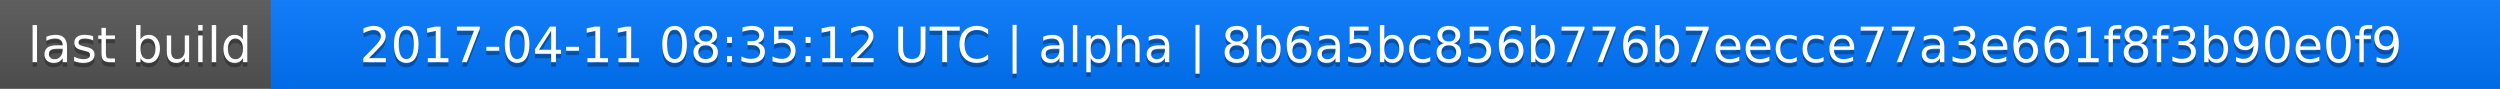
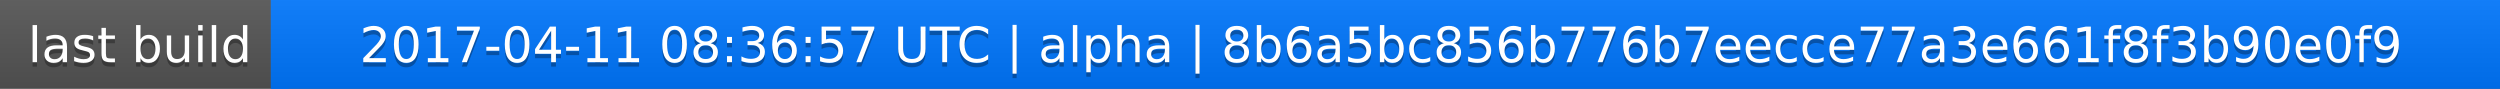
<svg xmlns="http://www.w3.org/2000/svg" width="563" height="20">
  <linearGradient id="a" x2="0" y2="100%">
    <stop offset="0" stop-color="#bbb" stop-opacity=".1" />
    <stop offset="1" stop-opacity=".1" />
  </linearGradient>
  <rect rx="0" width="563" height="20" fill="#555" />
  <rect rx="0" x="61" width="502" height="20" fill="#07f" />
  <path fill="#07f" d="M61 0h4v20h-4z" />
  <rect rx="0" width="563" height="20" fill="url(#a)" />
  <g fill="#fff" text-anchor="middle" font-family="DejaVu Sans,Verdana,Geneva,sans-serif" font-size="11">
    <text x="31.5" y="15" fill="#010101" fill-opacity=".3">last build</text>
    <text x="31.5" y="14">last build</text>
-     <text x="311" y="15" fill="#010101" fill-opacity=".3">2017-04-11 08:35:12 UTC | alpha | 8b6a5bc856b776b7eecce77a3e661f8f3b90e0f9</text>
-     <text x="311" y="14">2017-04-11 08:35:12 UTC | alpha | 8b6a5bc856b776b7eecce77a3e661f8f3b90e0f9</text>
+     <text x="311" y="15" fill="#010101" fill-opacity=".3">2017-04-11 08:36:57 UTC | alpha | 8b6a5bc856b776b7eecce77a3e661f8f3b90e0f9</text>
+     <text x="311" y="14">2017-04-11 08:36:57 UTC | alpha | 8b6a5bc856b776b7eecce77a3e661f8f3b90e0f9</text>
  </g>
</svg>
